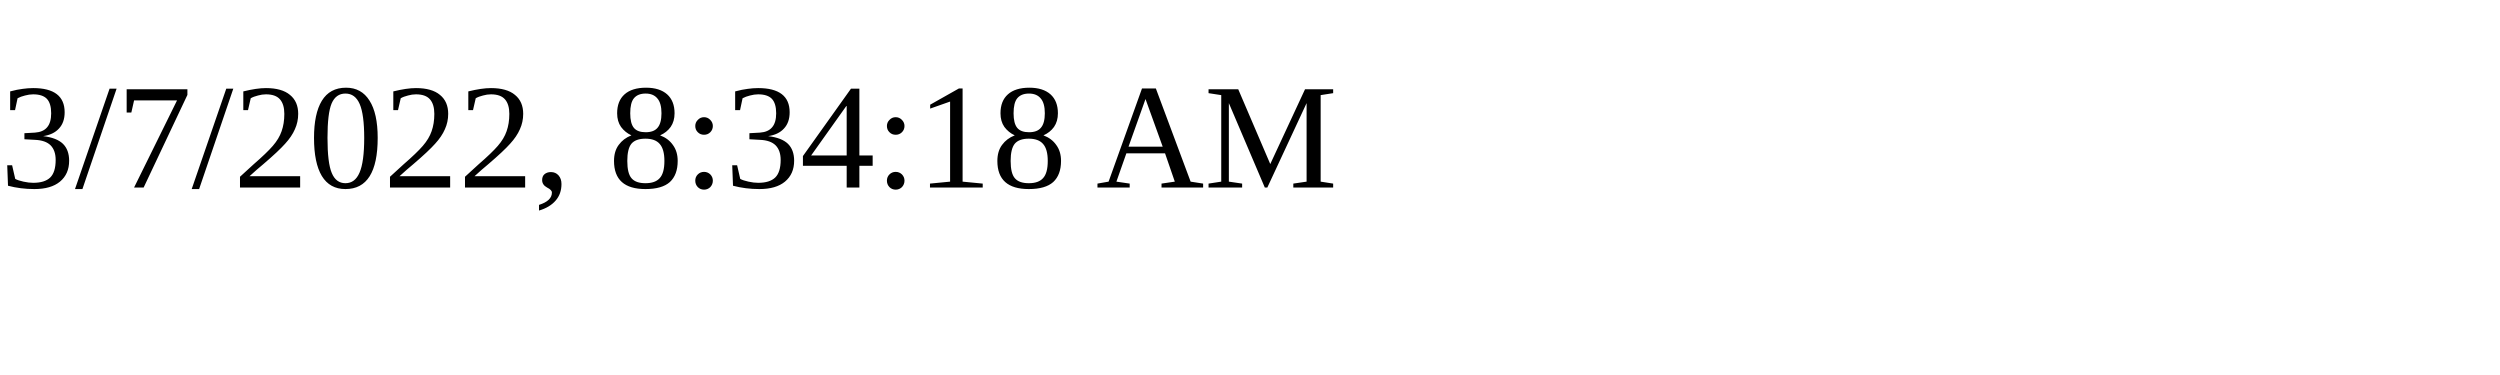
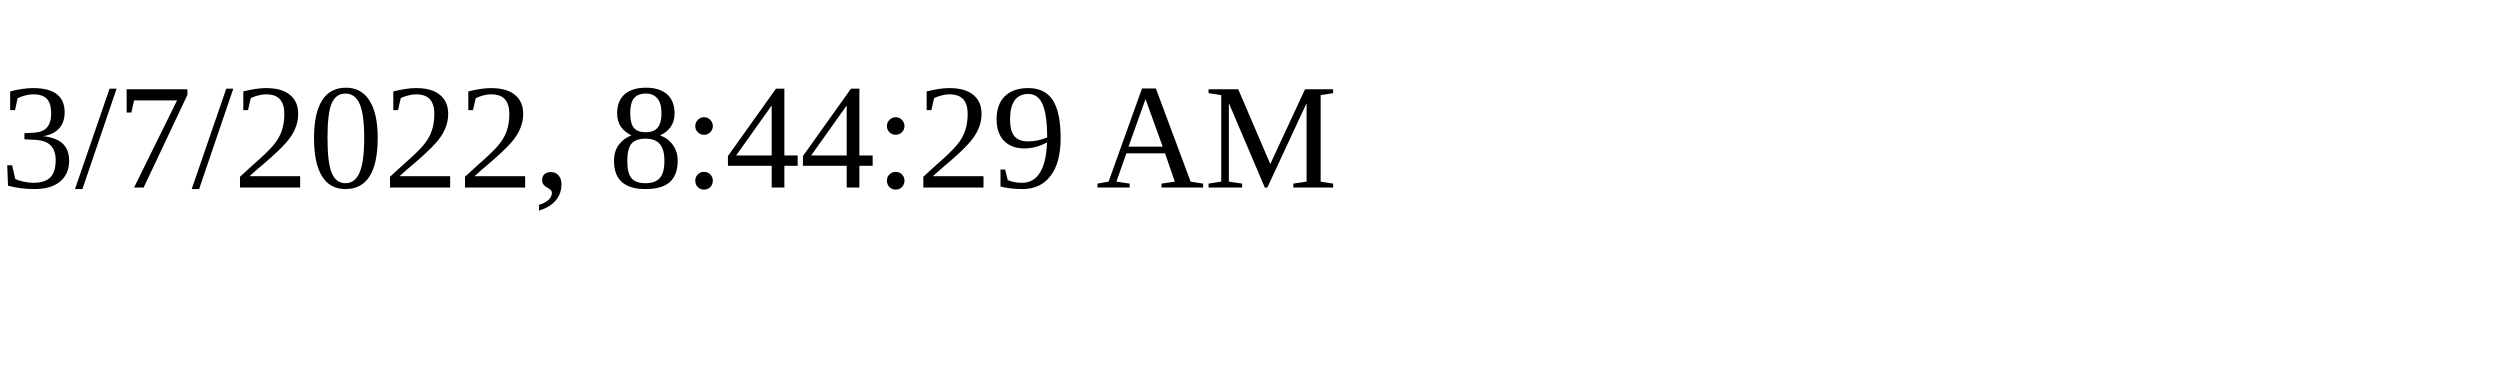
<svg xmlns="http://www.w3.org/2000/svg" height="30" width="200">
-   <text x="0" y="15">3/7/2022, 8:34:18 AM</text>
+   <text x="0" y="15">3/7/2022, 8:44:29 AM</text>
</svg>
